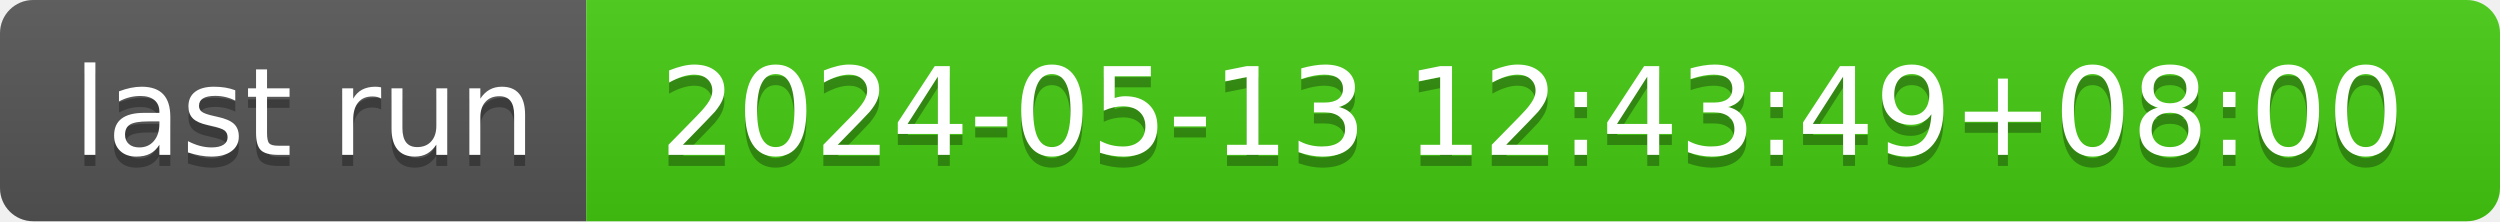
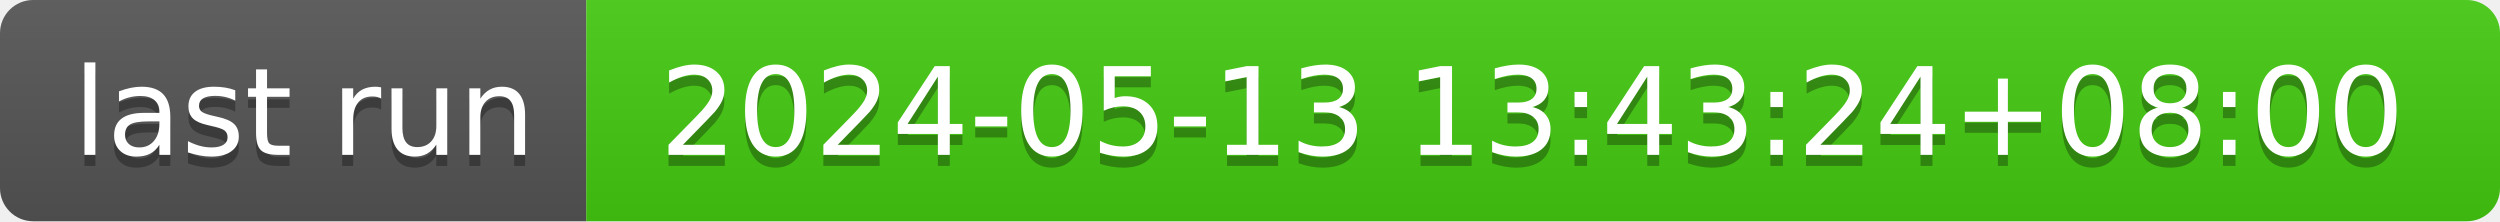
- <svg xmlns="http://www.w3.org/2000/svg" width="226" height="20" role="img" aria-label="last run: 2024-05-13 12:43:49+08:00">
+ <svg xmlns="http://www.w3.org/2000/svg" width="226" height="20" role="img" aria-label="last run: 2024-05-13 13:43:24+08:00">
  <linearGradient id="s" x2="0" y2="100%">
    <stop offset="0" stop-color="#bbb" stop-opacity=".1" />
    <stop offset="1" stop-opacity=".1" />
  </linearGradient>
  <clipPath id="r">
    <rect width="226" height="20" rx="3" fill="#fff" />
  </clipPath>
  <g clip-path="url(#r)">
    <rect width="53" height="20" fill="#555" />
    <rect x="53" width="173" height="20" fill="#4c1" />
    <rect width="226" height="20" fill="url(#s)" />
  </g>
  <g fill="#fff" text-anchor="middle" font-family="Verdana,Geneva,DejaVu Sans,sans-serif" text-rendering="geometricPrecision" font-size="110">
    <text aria-hidden="true" x="275" y="150" fill="#010101" fill-opacity=".3" transform="scale(.1)" textLength="430">last run</text>
    <text x="275" y="140" transform="scale(.1)" fill="#fff" textLength="430">last run</text>
-     <text aria-hidden="true" x="1385" y="150" fill="#010101" fill-opacity=".3" transform="scale(.1)" textLength="1630">2024-05-13 12:43:49+08:00</text>
-     <text x="1385" y="140" transform="scale(.1)" fill="#fff" textLength="1630">2024-05-13 12:43:49+08:00</text>
+     <text aria-hidden="true" x="1385" y="150" fill="#010101" fill-opacity=".3" transform="scale(.1)" textLength="1630">2024-05-13 13:43:24+08:00</text>
+     <text x="1385" y="140" transform="scale(.1)" fill="#fff" textLength="1630">2024-05-13 13:43:24+08:00</text>
  </g>
</svg>
